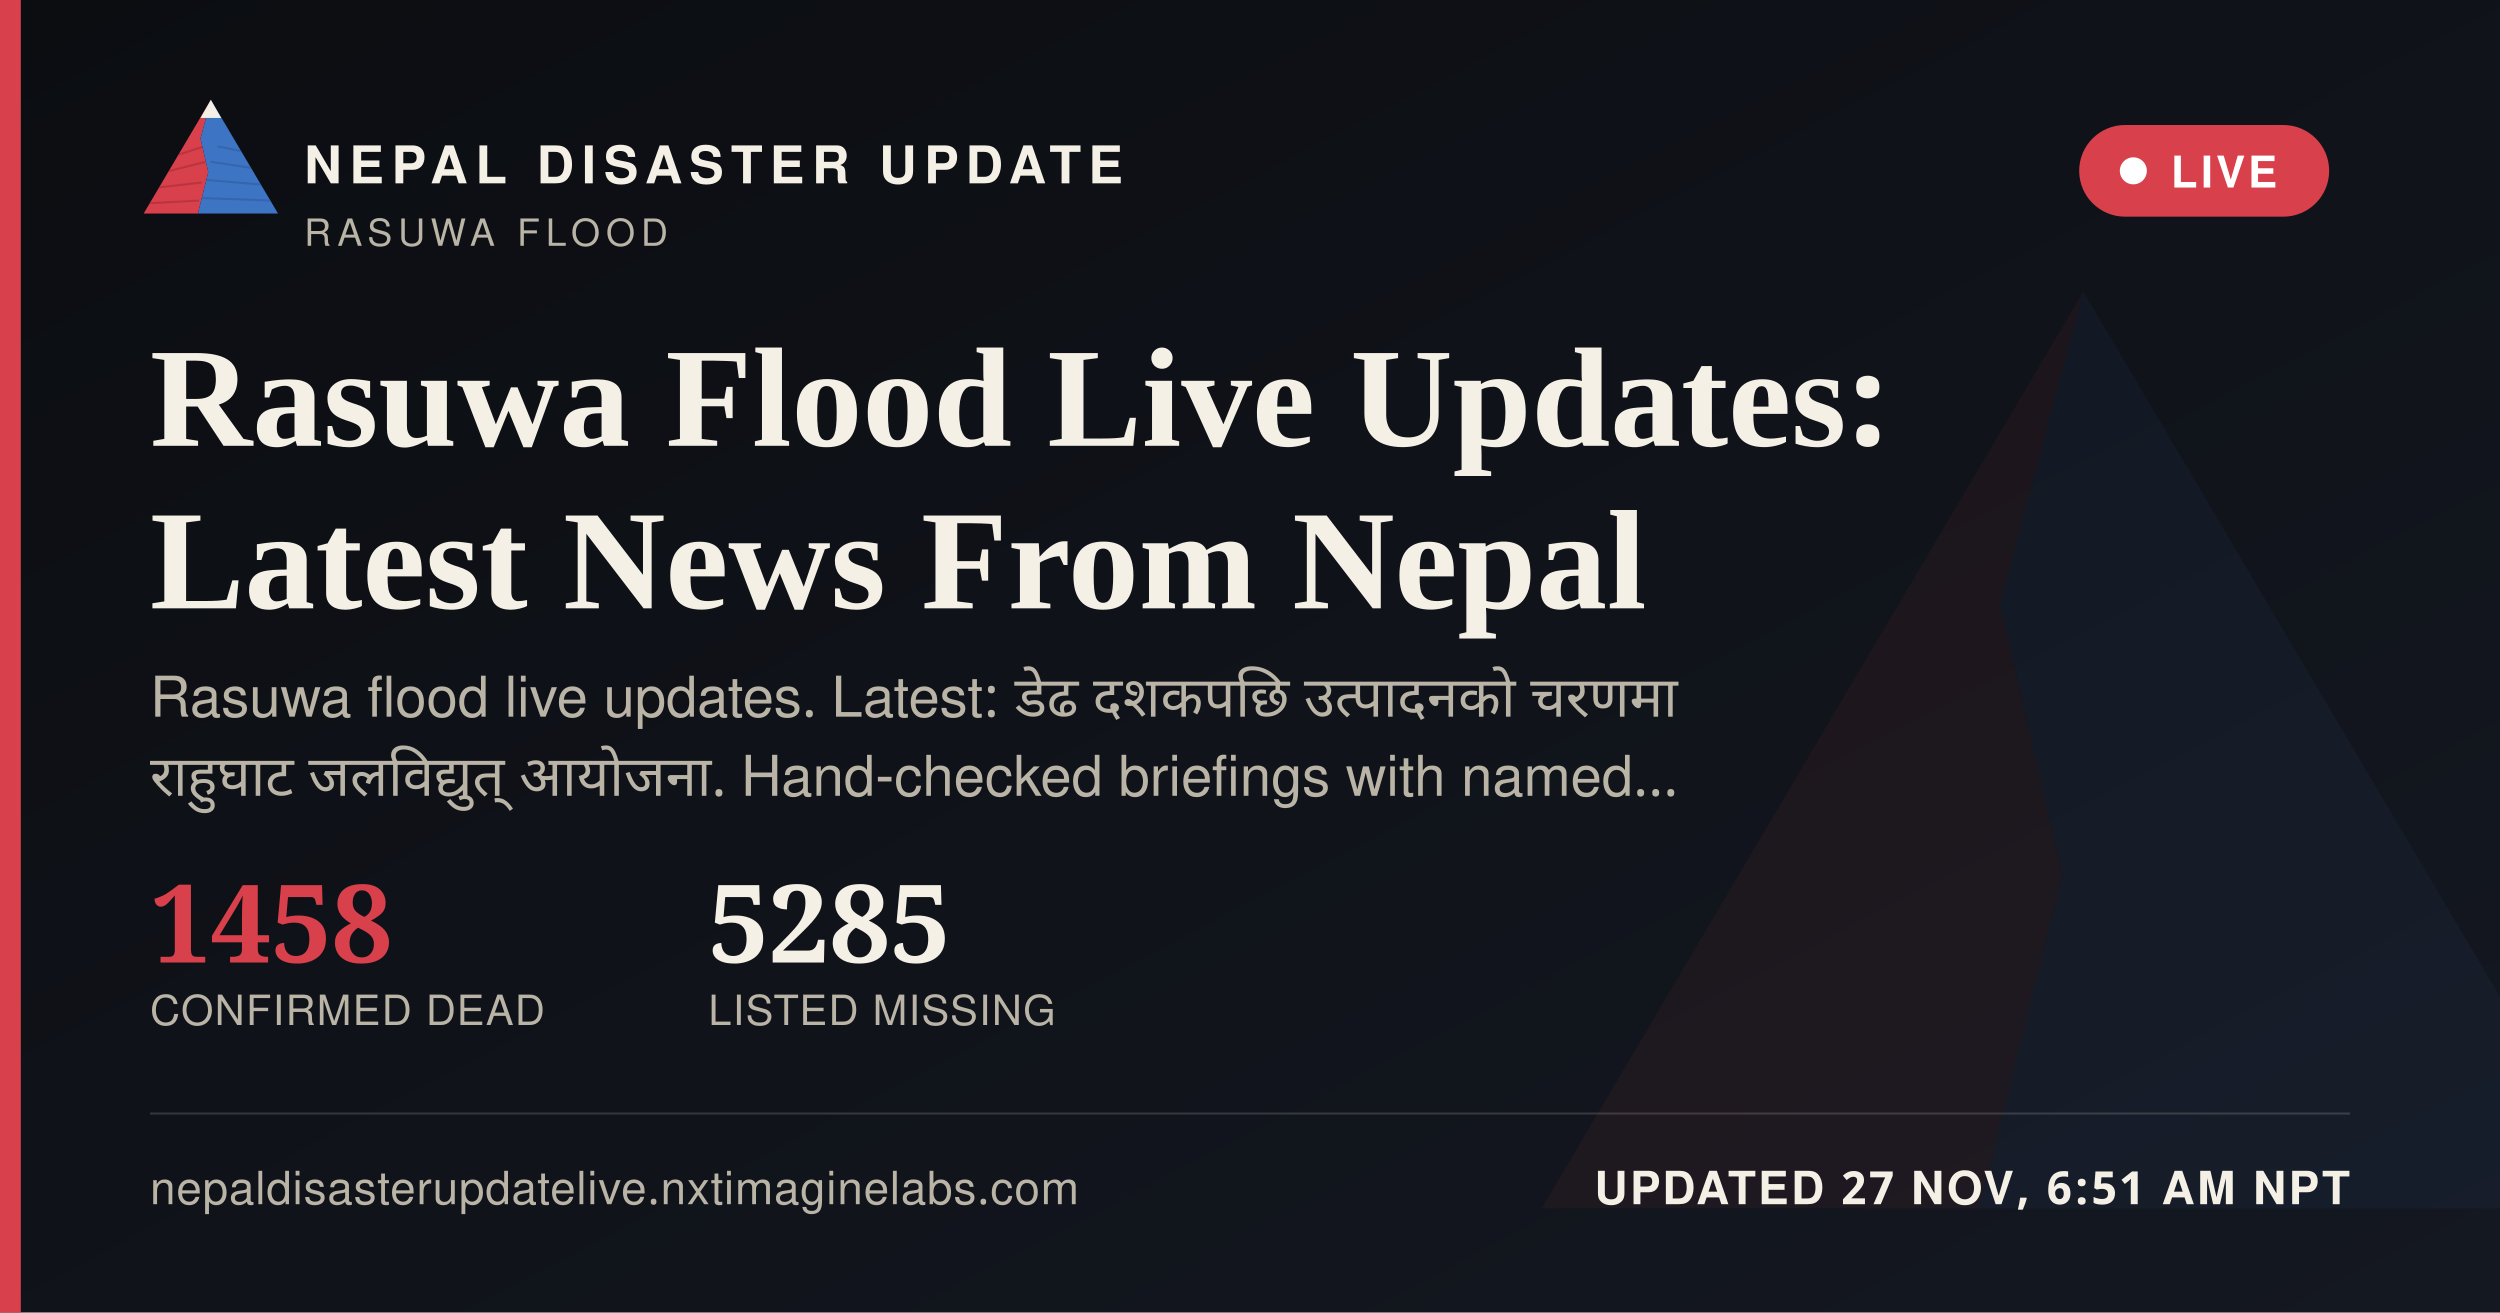
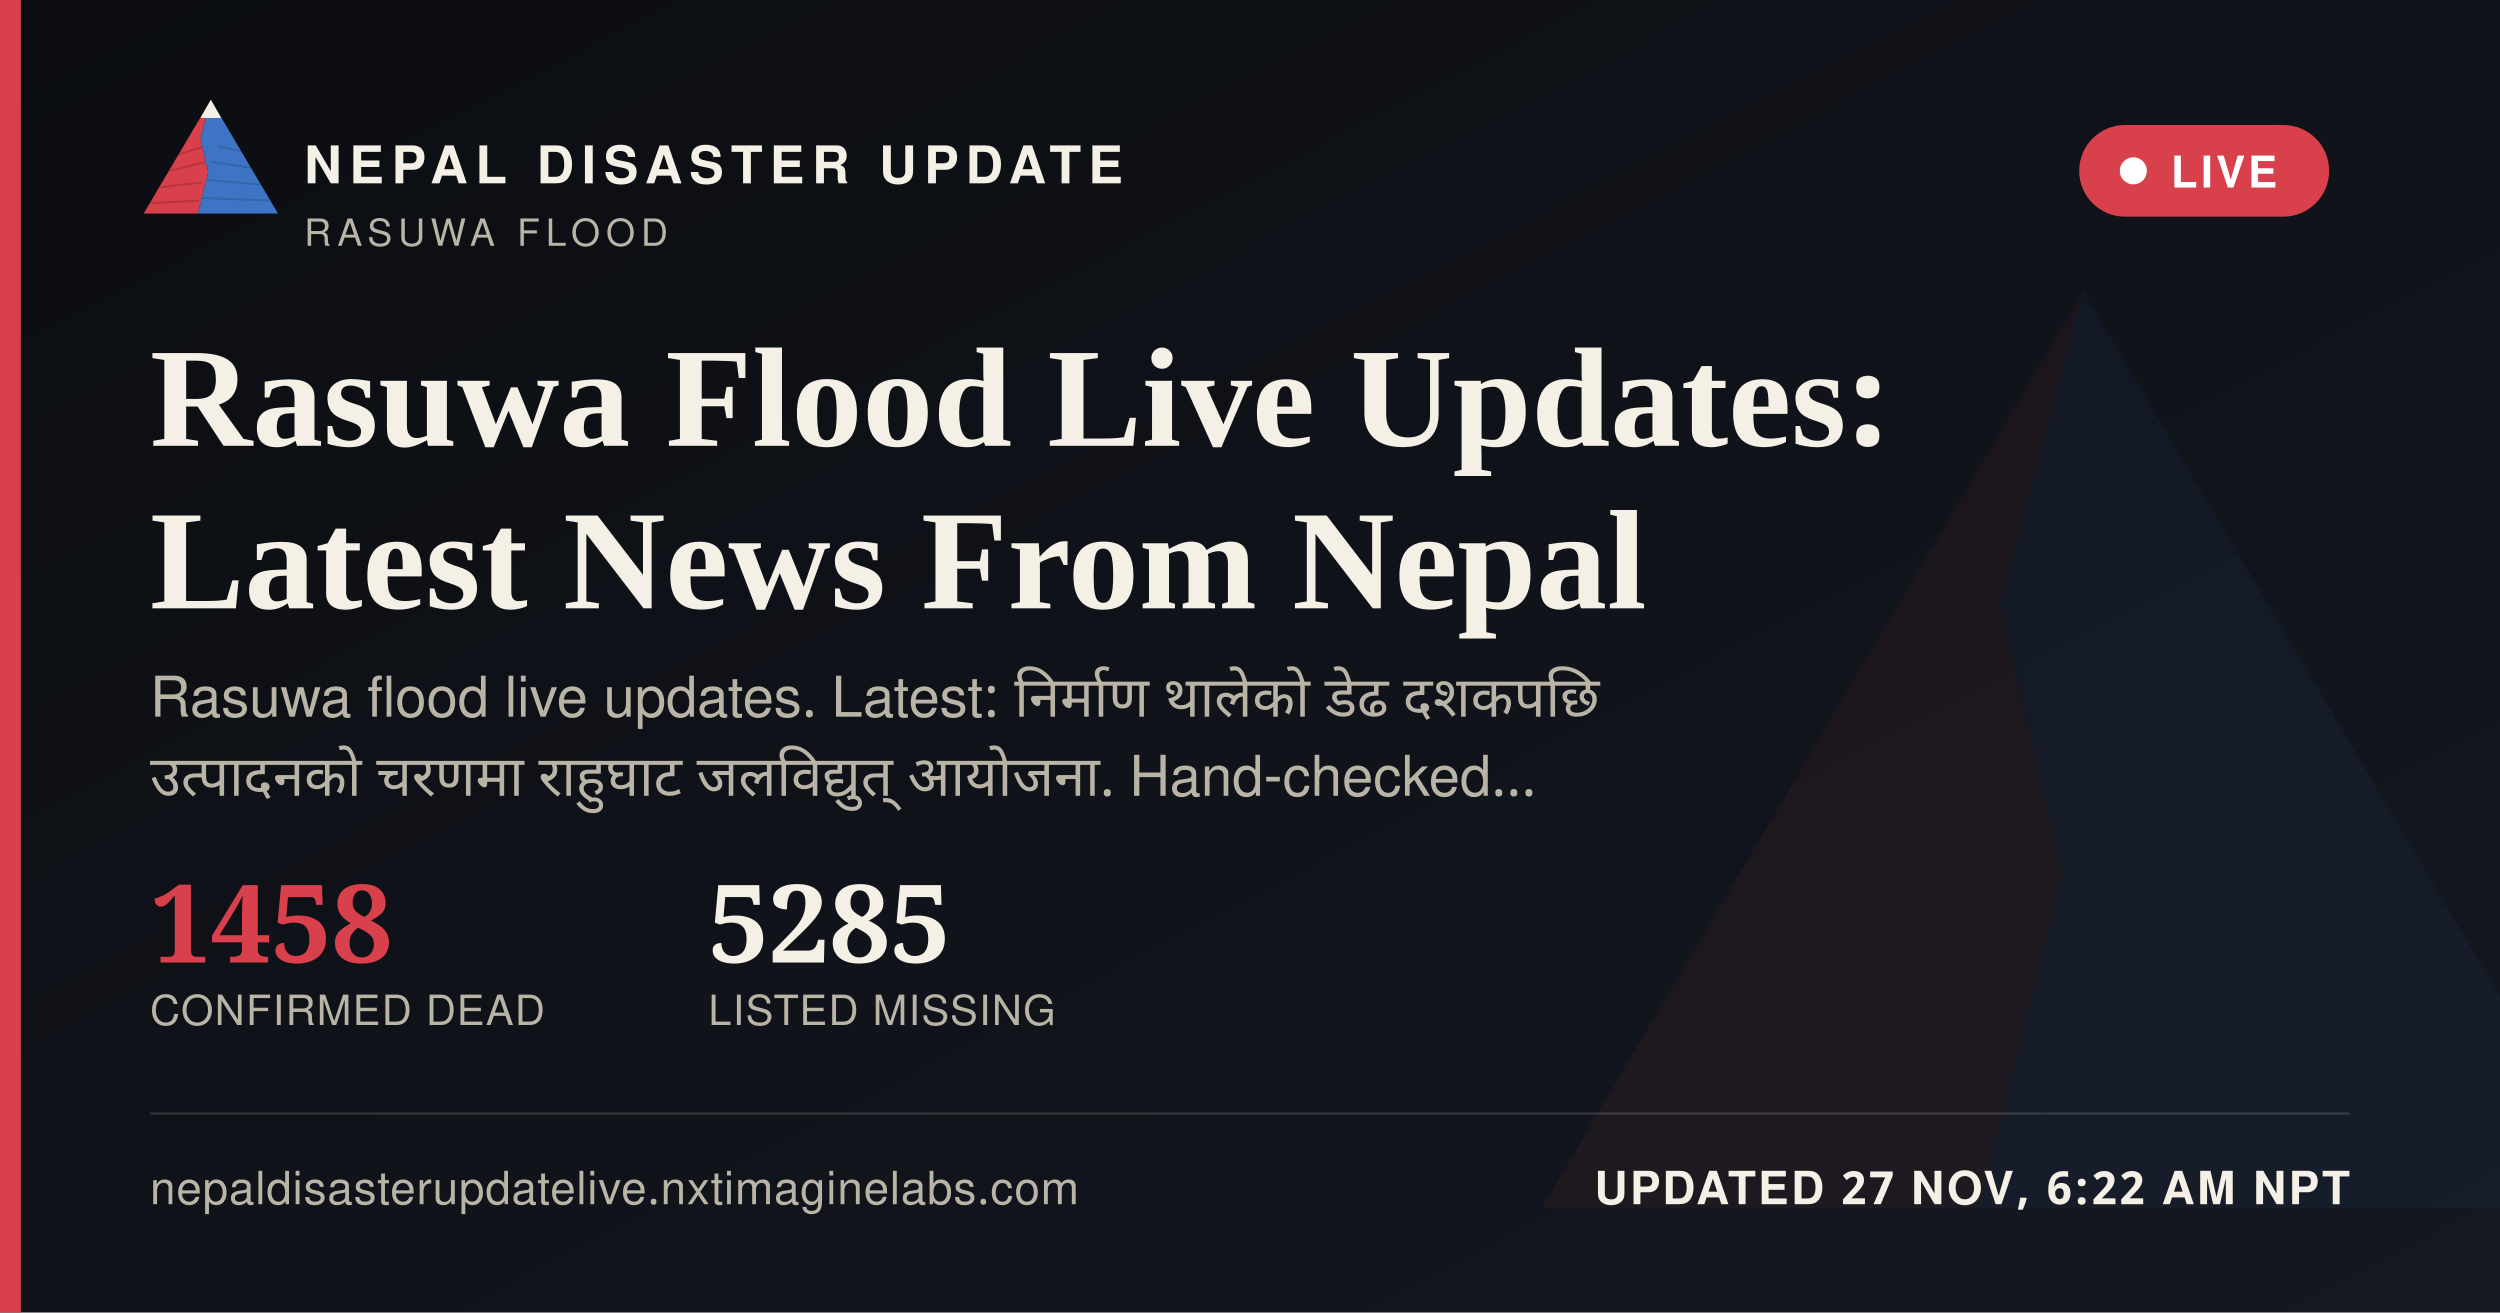
<svg xmlns="http://www.w3.org/2000/svg" width="1200" height="630" viewBox="0 0 1200 630">
  <defs>
    <linearGradient id="ogbg" x1="0" y1="0" x2="1" y2="1">
      <stop offset="0" stop-color="#0B0D11" />
      <stop offset="1" stop-color="#141821" />
    </linearGradient>
  </defs>
  <rect width="1200" height="630" fill="url(#ogbg)" />
  <g transform="translate(700,60) scale(5)" opacity="0.06">
    <polygon points="60,16 52,46 58,72 50,104 8,104" fill="#D8404B" />
    <polygon points="60,16 112,104 50,104 58,72 52,46" fill="#3D74C4" />
  </g>
  <rect x="0" y="0" width="10" height="630" fill="#D8404B" />
  <g transform="translate(64,38) scale(0.62)">
    <g>
      <defs>
        <clipPath id="ogLc">
          <polygon points="60,16 52,46 58,72 50,104 8,104" />
        </clipPath>
        <clipPath id="ogRc">
          <polygon points="60,16 112,104 50,104 58,72 52,46" />
        </clipPath>
      </defs>
      <polygon points="60,16 52,46 58,72 50,104 8,104" fill="#D8404B" />
      <g clip-path="url(#ogLc)" stroke="#A32A34" stroke-width="1.6" fill="none" opacity="0.55">
        <path d="M30,60 L55,52" />
        <path d="M24,72 L56,64" />
        <path d="M18,84 L53,80" />
        <path d="M13,96 L51,94" />
      </g>
      <polygon points="60,16 112,104 50,104 58,72 52,46" fill="#3D74C4" />
      <g clip-path="url(#ogRc)" stroke="#2A5793" stroke-width="1.6" fill="none" opacity="0.5">
        <path d="M65,52 L95,58" />
        <path d="M60,64 L100,70" />
        <path d="M56,78 L104,82" />
        <path d="M52,92 L108,94" />
      </g>
      <polygon points="60,16 52,30 68,30" fill="#F4F0E6" />
    </g>
  </g>
  <text x="146" y="88" font-family="'Public Sans', 'Noto Sans Devanagari', 'Helvetica Neue', Helvetica, Arial, sans-serif" font-size="25" font-weight="800" letter-spacing="3.6" fill="#F4F0E6">NEPAL DISASTER UPDATE</text>
  <text x="146" y="118" font-family="'Public Sans', 'Noto Sans Devanagari', 'Helvetica Neue', Helvetica, Arial, sans-serif" font-size="18" letter-spacing="2.8" fill="#B9B4A6">RASUWA FLOOD</text>
  <g>
    <rect x="998" y="60" width="120" height="44" rx="22" fill="#D8404B" stroke="none" />
    <circle cx="1024" cy="82" r="6.5" fill="#FFFFFF" />
    <text x="1042" y="90" font-family="'Public Sans', 'Noto Sans Devanagari', 'Helvetica Neue', Helvetica, Arial, sans-serif" font-size="21" font-weight="700" letter-spacing="1.6" fill="#FFFFFF">LIVE</text>
  </g>
  <text x="72" y="214" font-family="Newsreader, 'Noto Serif Devanagari', Georgia, 'Times New Roman', serif" font-size="68" font-weight="600" fill="#F4F0E6">Rasuwa Flood Live Updates:</text>
  <text x="72" y="292" font-family="Newsreader, 'Noto Serif Devanagari', Georgia, 'Times New Roman', serif" font-size="68" font-weight="600" fill="#F4F0E6">Latest News From Nepal</text>
-   <text x="72" y="344" font-family="'Public Sans', 'Noto Sans Devanagari', 'Helvetica Neue', Helvetica, Arial, sans-serif" font-size="27" fill="#B9B4A6" word-spacing="6">Rasuwa flood live updates. Latest: डेढ दशकपछि उत्पादनको चरणमा</text>
-   <text x="72" y="382" font-family="'Public Sans', 'Noto Sans Devanagari', 'Helvetica Neue', Helvetica, Arial, sans-serif" font-size="27" fill="#B9B4A6" word-spacing="6">राहुघाट जलविद्युत् आयोजना. Hand-checked briefings with named…</text>
+   <text x="72" y="344" font-family="'Public Sans', 'Noto Sans Devanagari', 'Helvetica Neue', Helvetica, Arial, sans-serif" font-size="27" fill="#B9B4A6" word-spacing="6">Rasuwa flood live updates. Latest: निर्माण थालेको डेढ दशकपछि</text>
+   <text x="72" y="382" font-family="'Public Sans', 'Noto Sans Devanagari', 'Helvetica Neue', Helvetica, Arial, sans-serif" font-size="27" fill="#B9B4A6" word-spacing="6">उत्पादनको चरणमा राहुघाट जलविद्युत् आयोजना. Hand-checked…</text>
  <g transform="translate(72,462)">
    <text x="0" y="0" font-family="Newsreader, 'Noto Serif Devanagari', Georgia, 'Times New Roman', serif" font-size="52" font-weight="600" fill="#D8404B">1458</text>
    <text x="0" y="30" font-family="'Public Sans', 'Noto Sans Devanagari', 'Helvetica Neue', Helvetica, Arial, sans-serif" font-size="20" letter-spacing="0.6" fill="#B9B4A6">CONFIRMED DEAD</text>
    <text x="268" y="0" font-family="Newsreader, 'Noto Serif Devanagari', Georgia, 'Times New Roman', serif" font-size="52" font-weight="600" fill="#F4F0E6">5285</text>
    <text x="268" y="30" font-family="'Public Sans', 'Noto Sans Devanagari', 'Helvetica Neue', Helvetica, Arial, sans-serif" font-size="20" letter-spacing="0.6" fill="#B9B4A6">LISTED MISSING</text>
  </g>
  <rect x="72" y="534" width="1056" height="1" fill="rgba(244,240,230,0.16)" />
  <text x="72" y="578" font-family="'Public Sans', 'Noto Sans Devanagari', 'Helvetica Neue', Helvetica, Arial, sans-serif" font-size="22" fill="#B9B4A6" letter-spacing="0.4">nepaldisasterupdatelive.nxtimaginelabs.com</text>
-   <text x="1128" y="578" text-anchor="end" font-family="'Public Sans', 'Noto Sans Devanagari', 'Helvetica Neue', Helvetica, Arial, sans-serif" font-size="22" font-weight="700" letter-spacing="1.2" fill="#F4F0E6">UPDATED 27 NOV, 6:51 AM NPT</text>
+   <text x="1128" y="578" text-anchor="end" font-family="'Public Sans', 'Noto Sans Devanagari', 'Helvetica Neue', Helvetica, Arial, sans-serif" font-size="22" font-weight="700" letter-spacing="1.2" fill="#F4F0E6">UPDATED 27 NOV, 6:22 AM NPT</text>
</svg>
